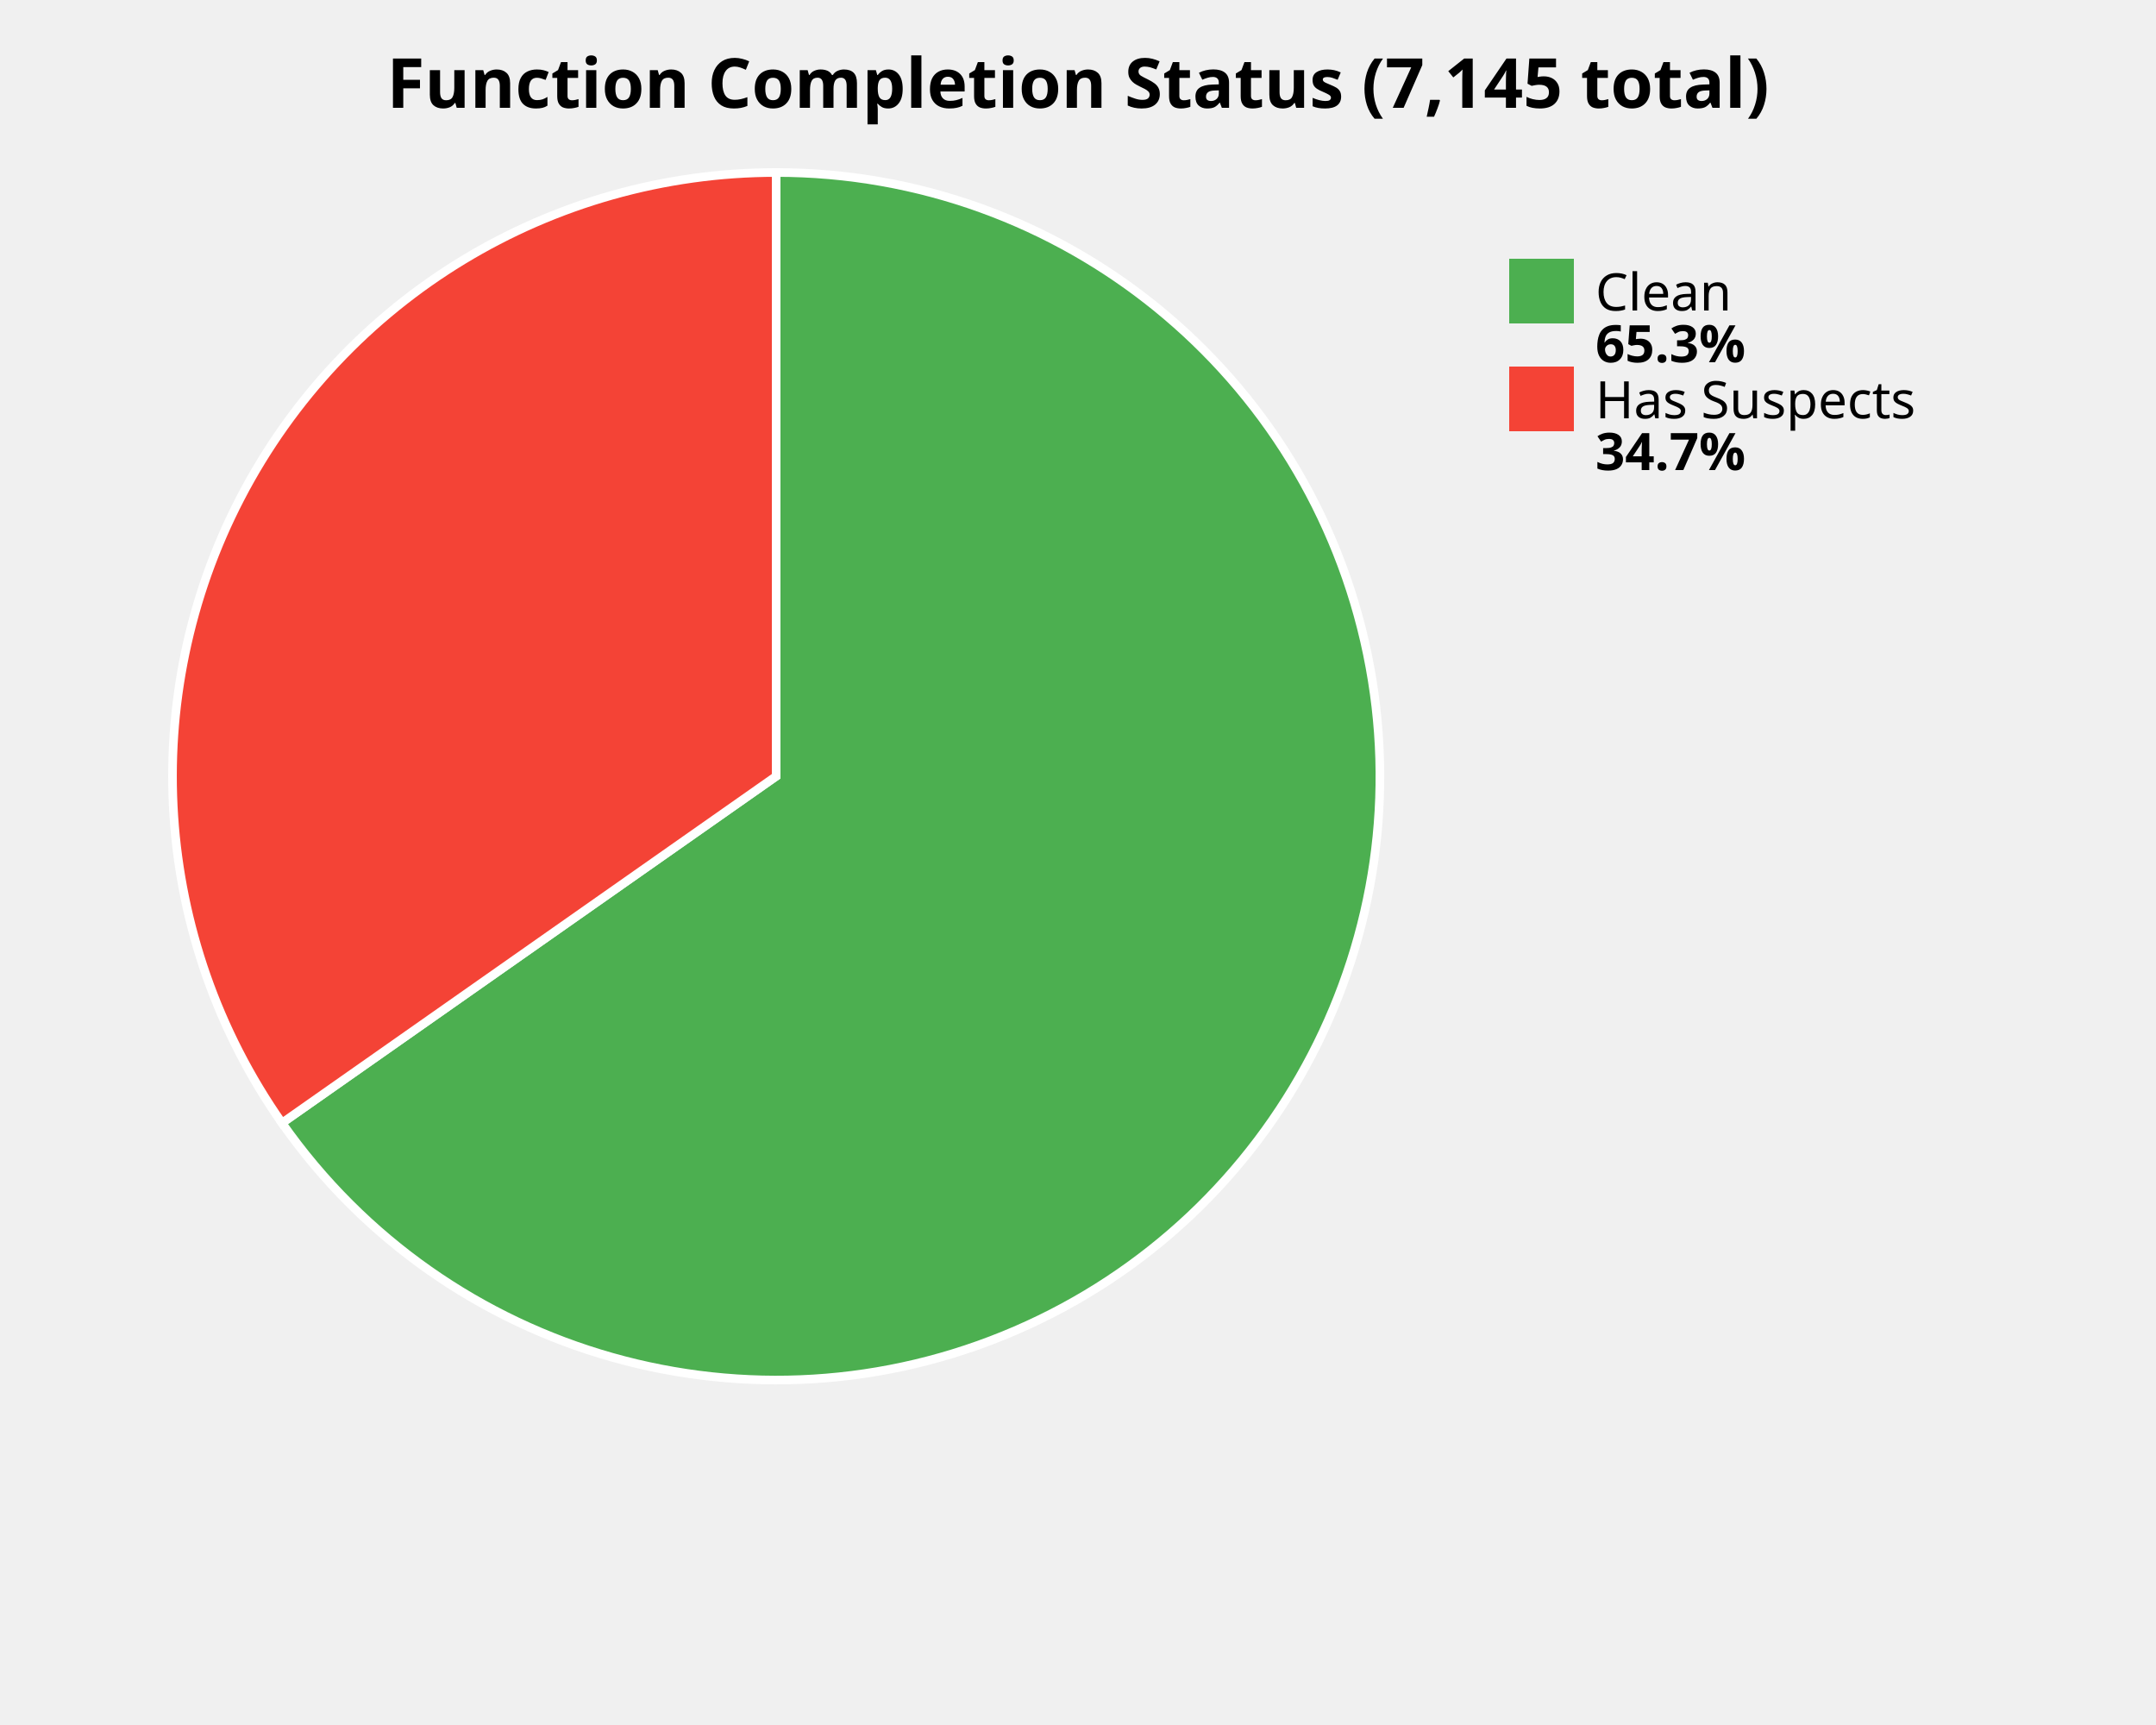
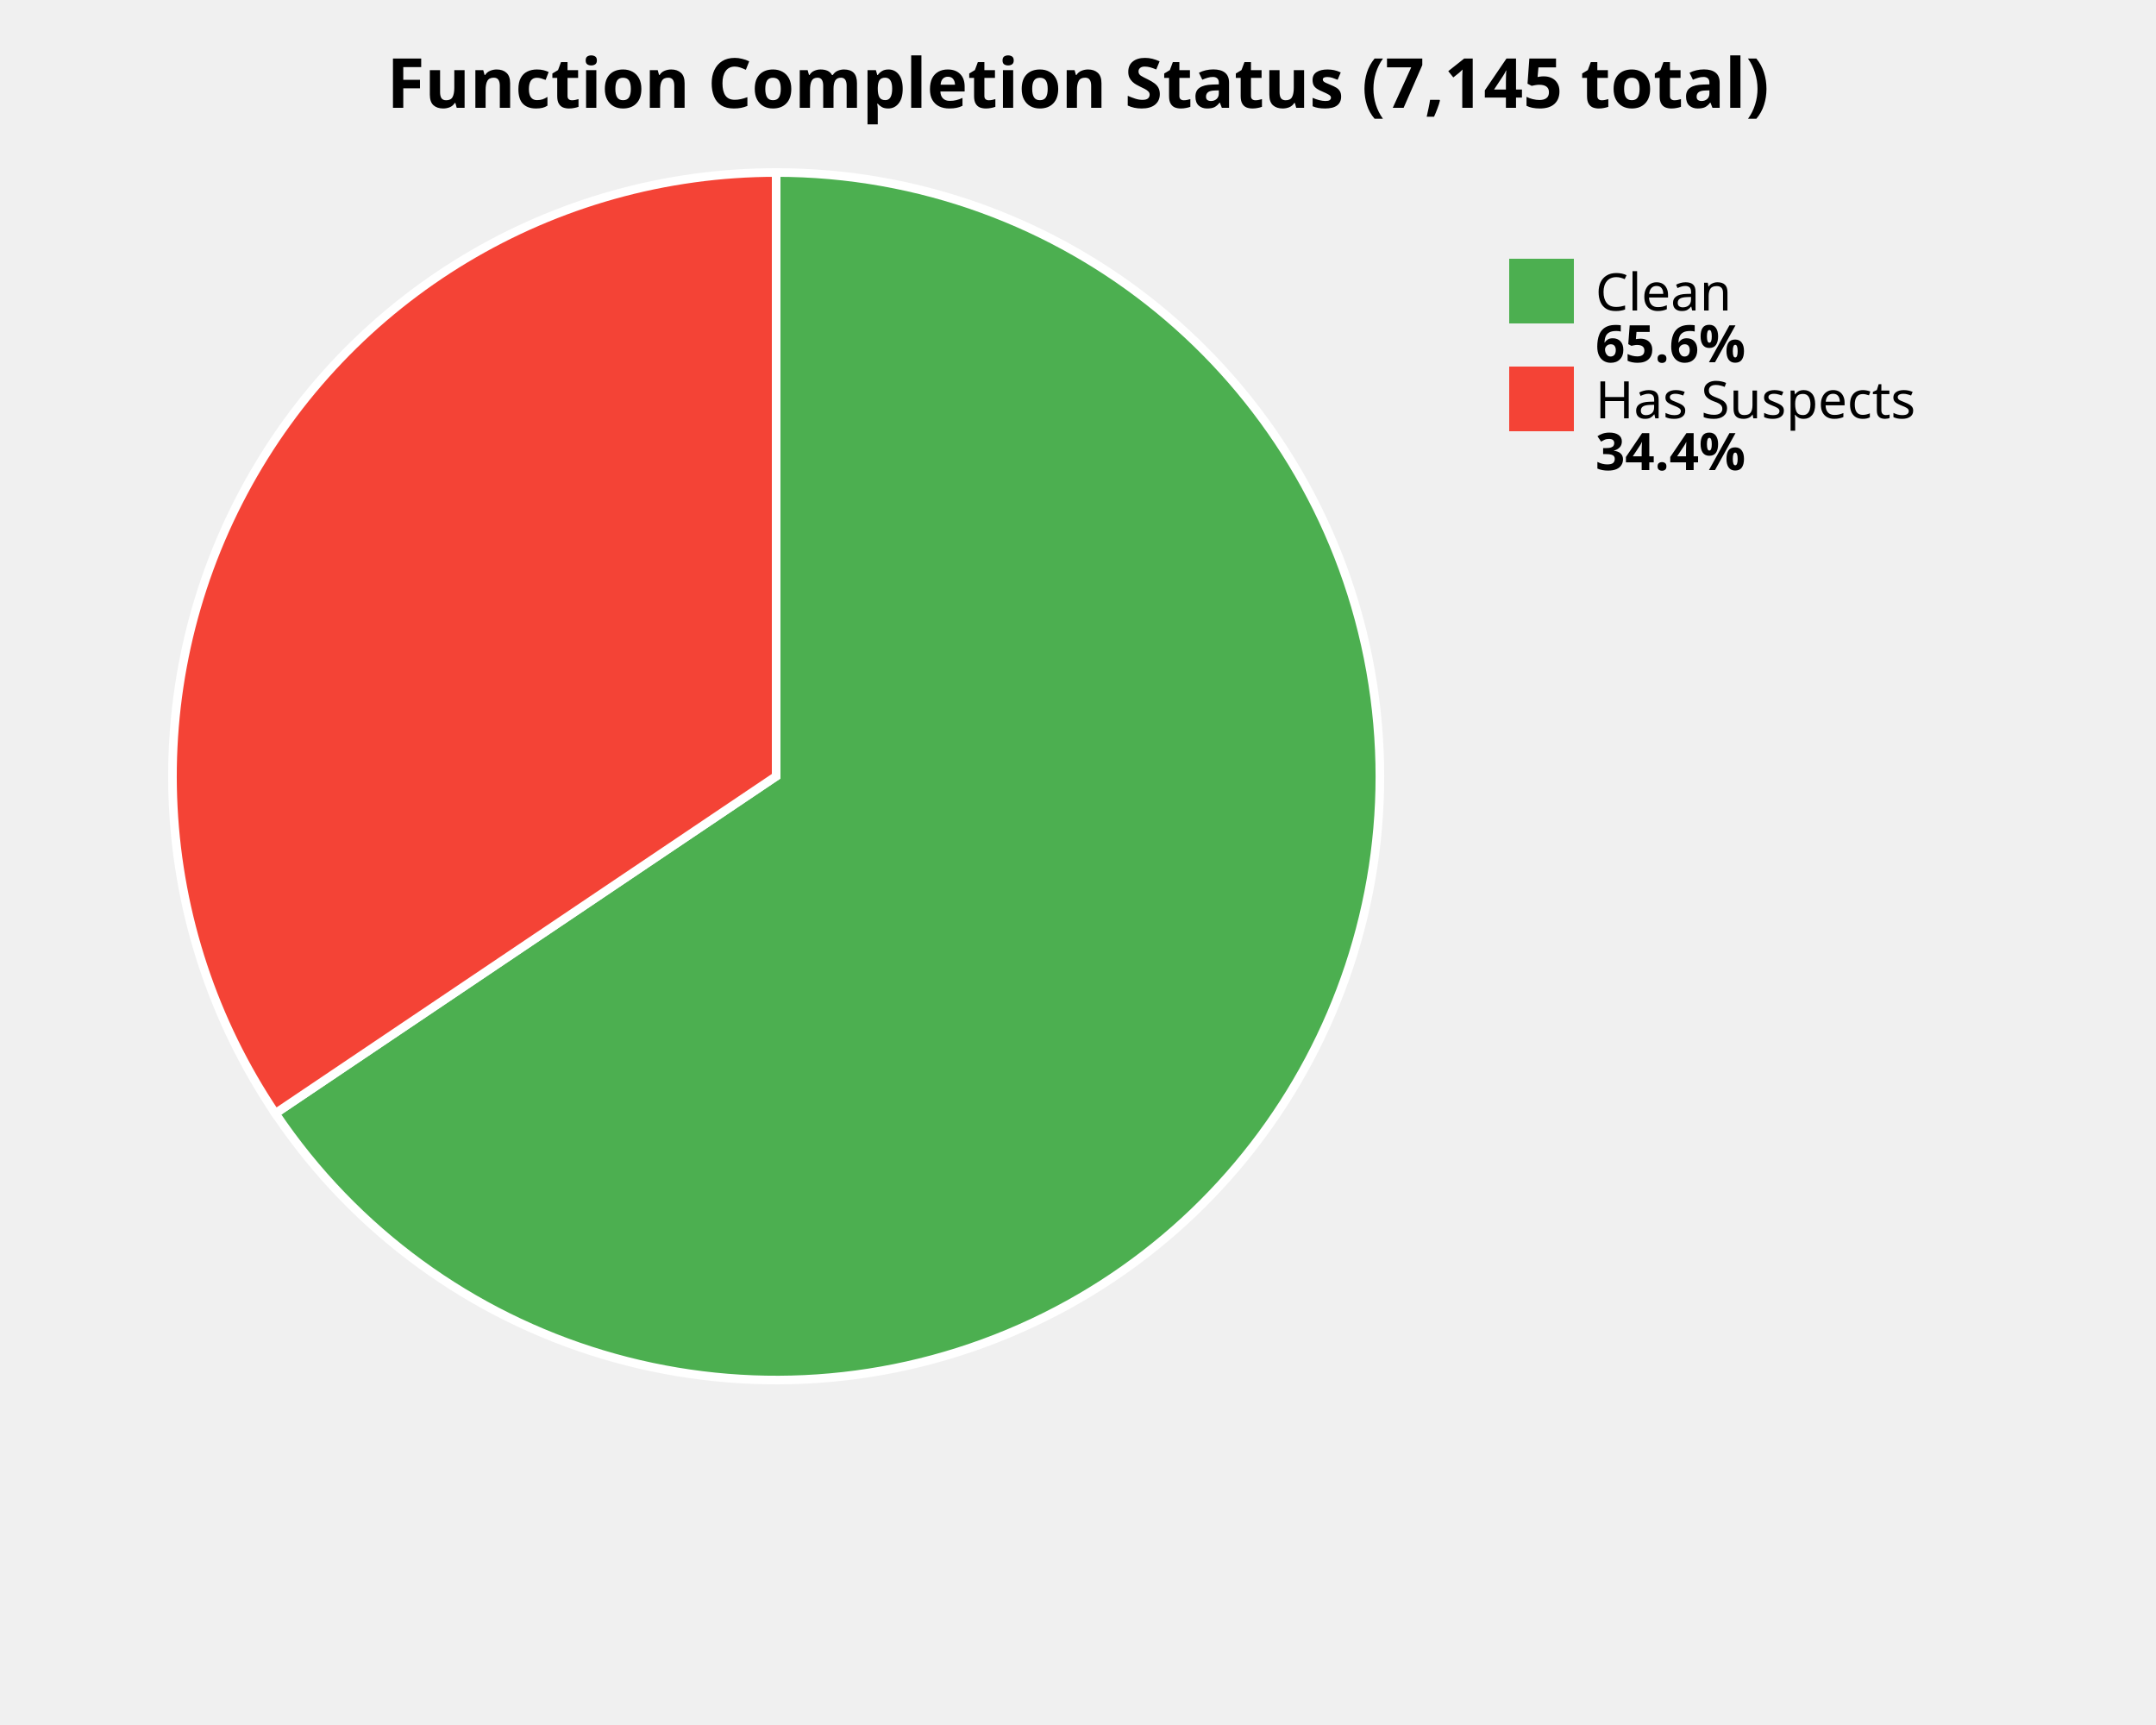
<svg xmlns="http://www.w3.org/2000/svg" width="500" height="400" viewBox="0 0 500 400">
  <style>
    .title { font: bold 16px sans-serif; }
    .label { font: 12px sans-serif; }
    .value { font: bold 12px sans-serif; }
  </style>
  <rect width="100%%" height="100%%" fill="white" />
  <text x="250" y="25" class="title" text-anchor="middle">Function Completion Status (7,145 total)</text>
-   <path d="M 180,180 L 180.00,40.00 A 140,140 0 1,1 65.40,260.41 Z" fill="#4CAF50" stroke="white" stroke-width="2" />
-   <path d="M 180,180 L 65.40,260.41 A 140,140 0 0,1 180.00,40.00 Z" fill="#F44336" stroke="white" stroke-width="2" />
+   <path d="M 180,180 L 180.00,40.00 A 140,140 0 1,1 63.86,258.18 Z" fill="#4CAF50" stroke="white" stroke-width="2" />
+   <path d="M 180,180 L 63.86,258.18 A 140,140 0 0,1 180.00,40.00 Z" fill="#F44336" stroke="white" stroke-width="2" />
  <rect x="350" y="60" width="15" height="15" fill="#4CAF50" />
  <text x="370" y="72" class="label">Clean</text>
-   <text x="370" y="84" class="value">65.3%</text>
+   <text x="370" y="84" class="value">65.6%</text>
  <rect x="350" y="85" width="15" height="15" fill="#F44336" />
  <text x="370" y="97" class="label">Has Suspects</text>
-   <text x="370" y="109" class="value">34.7%</text>
+   <text x="370" y="109" class="value">34.4%</text>
</svg>
